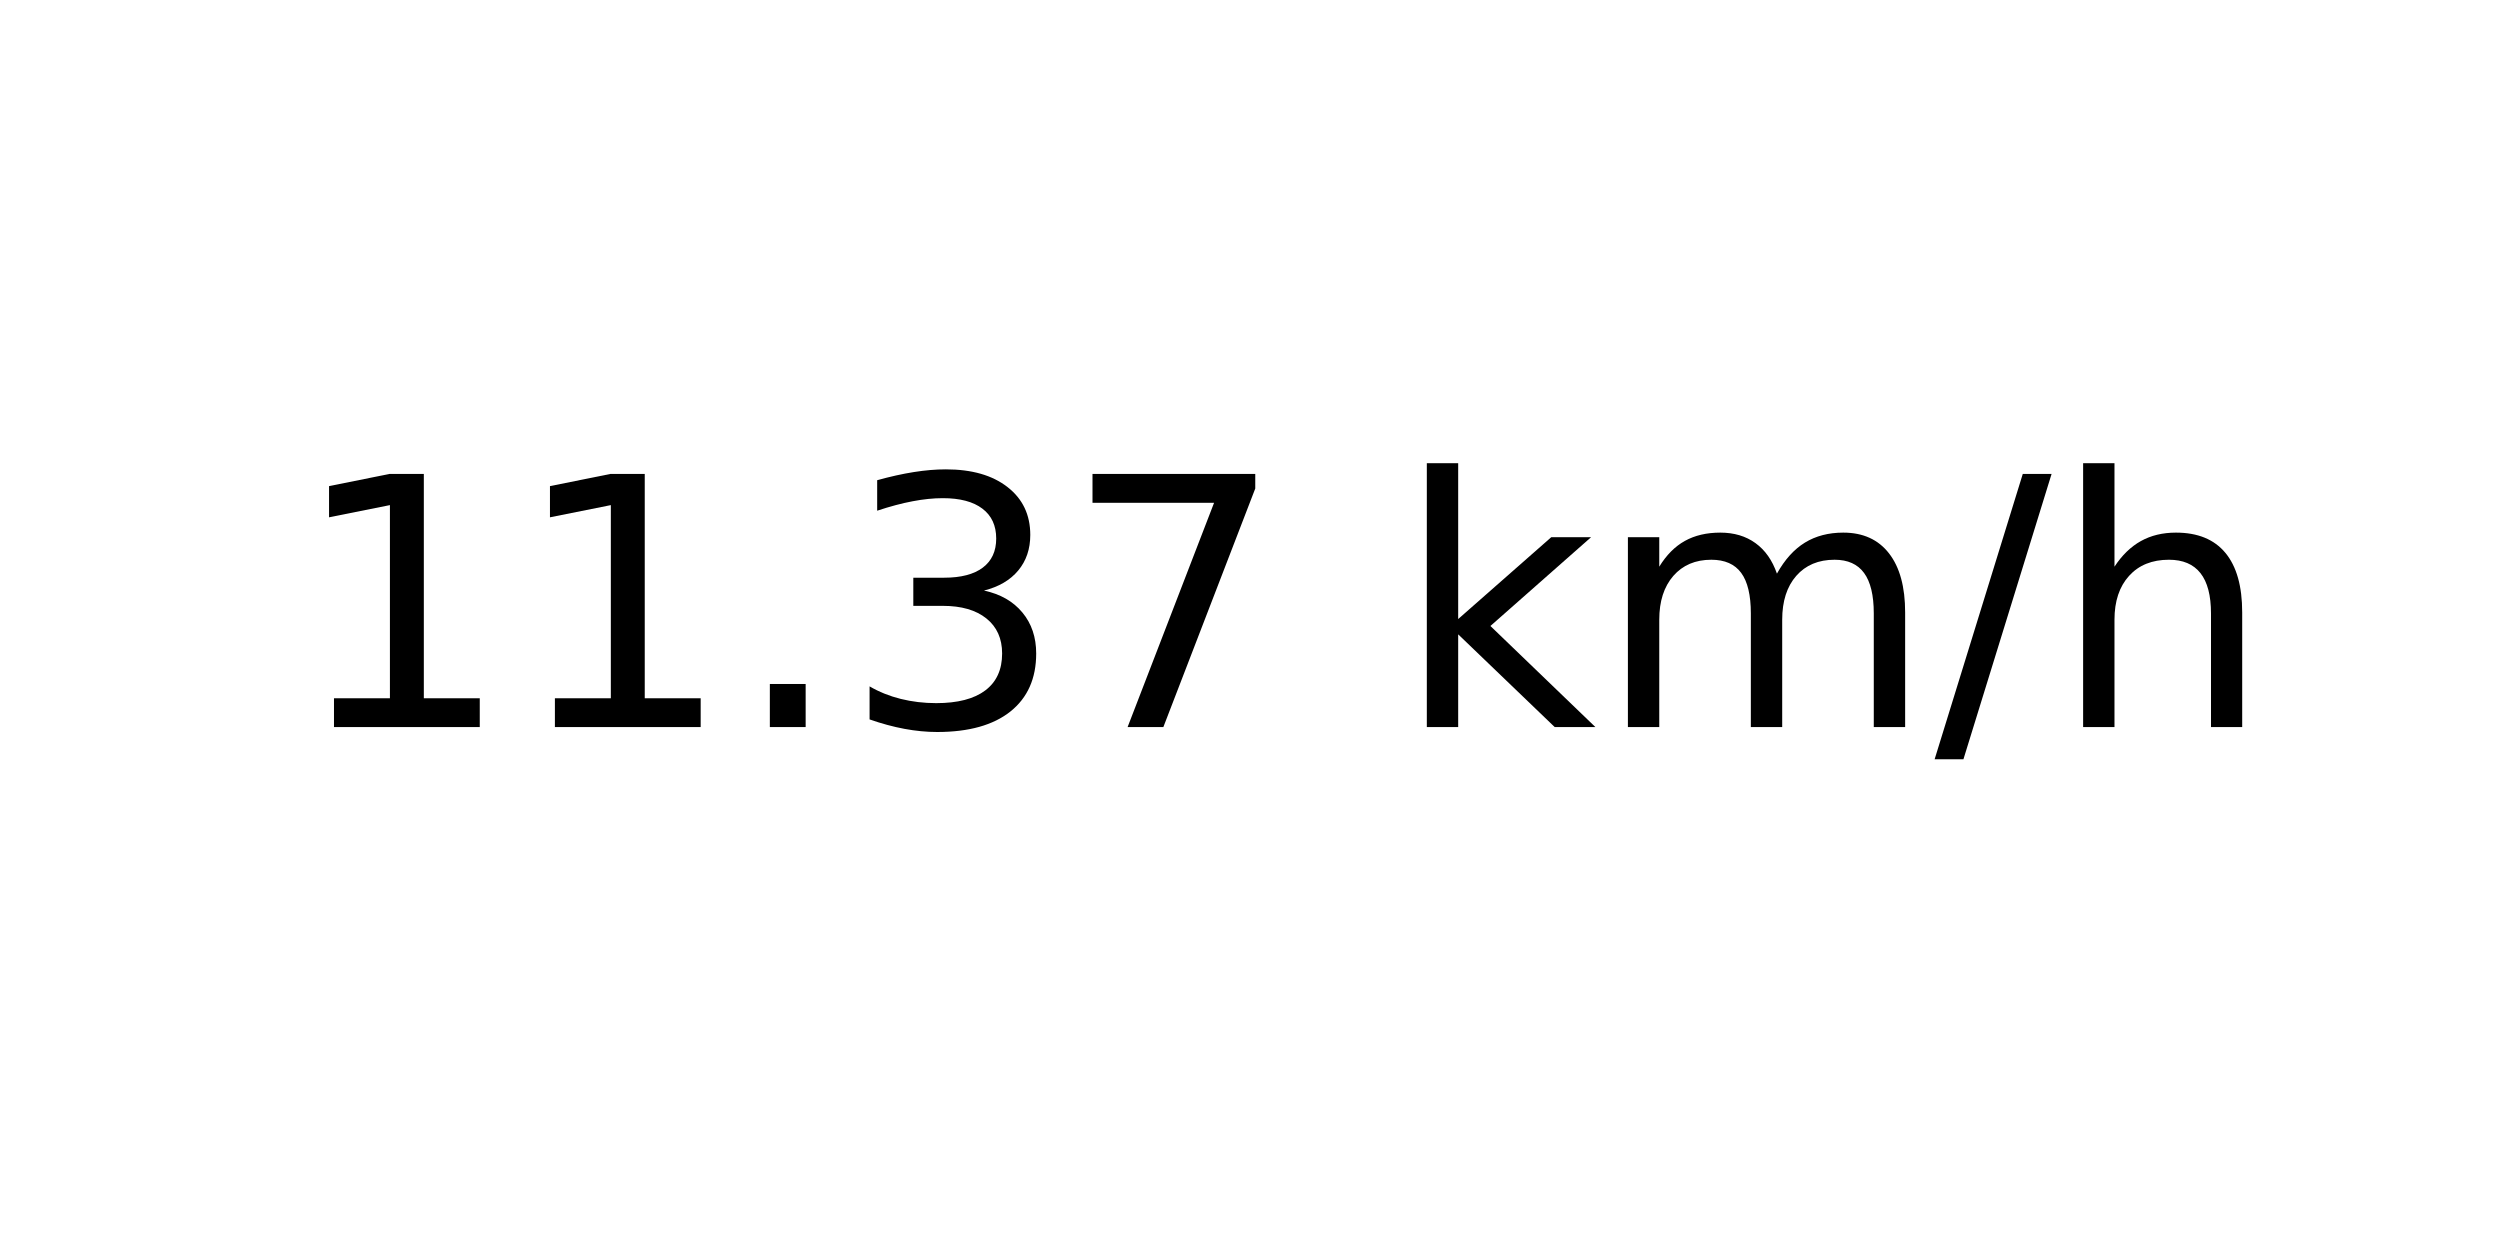
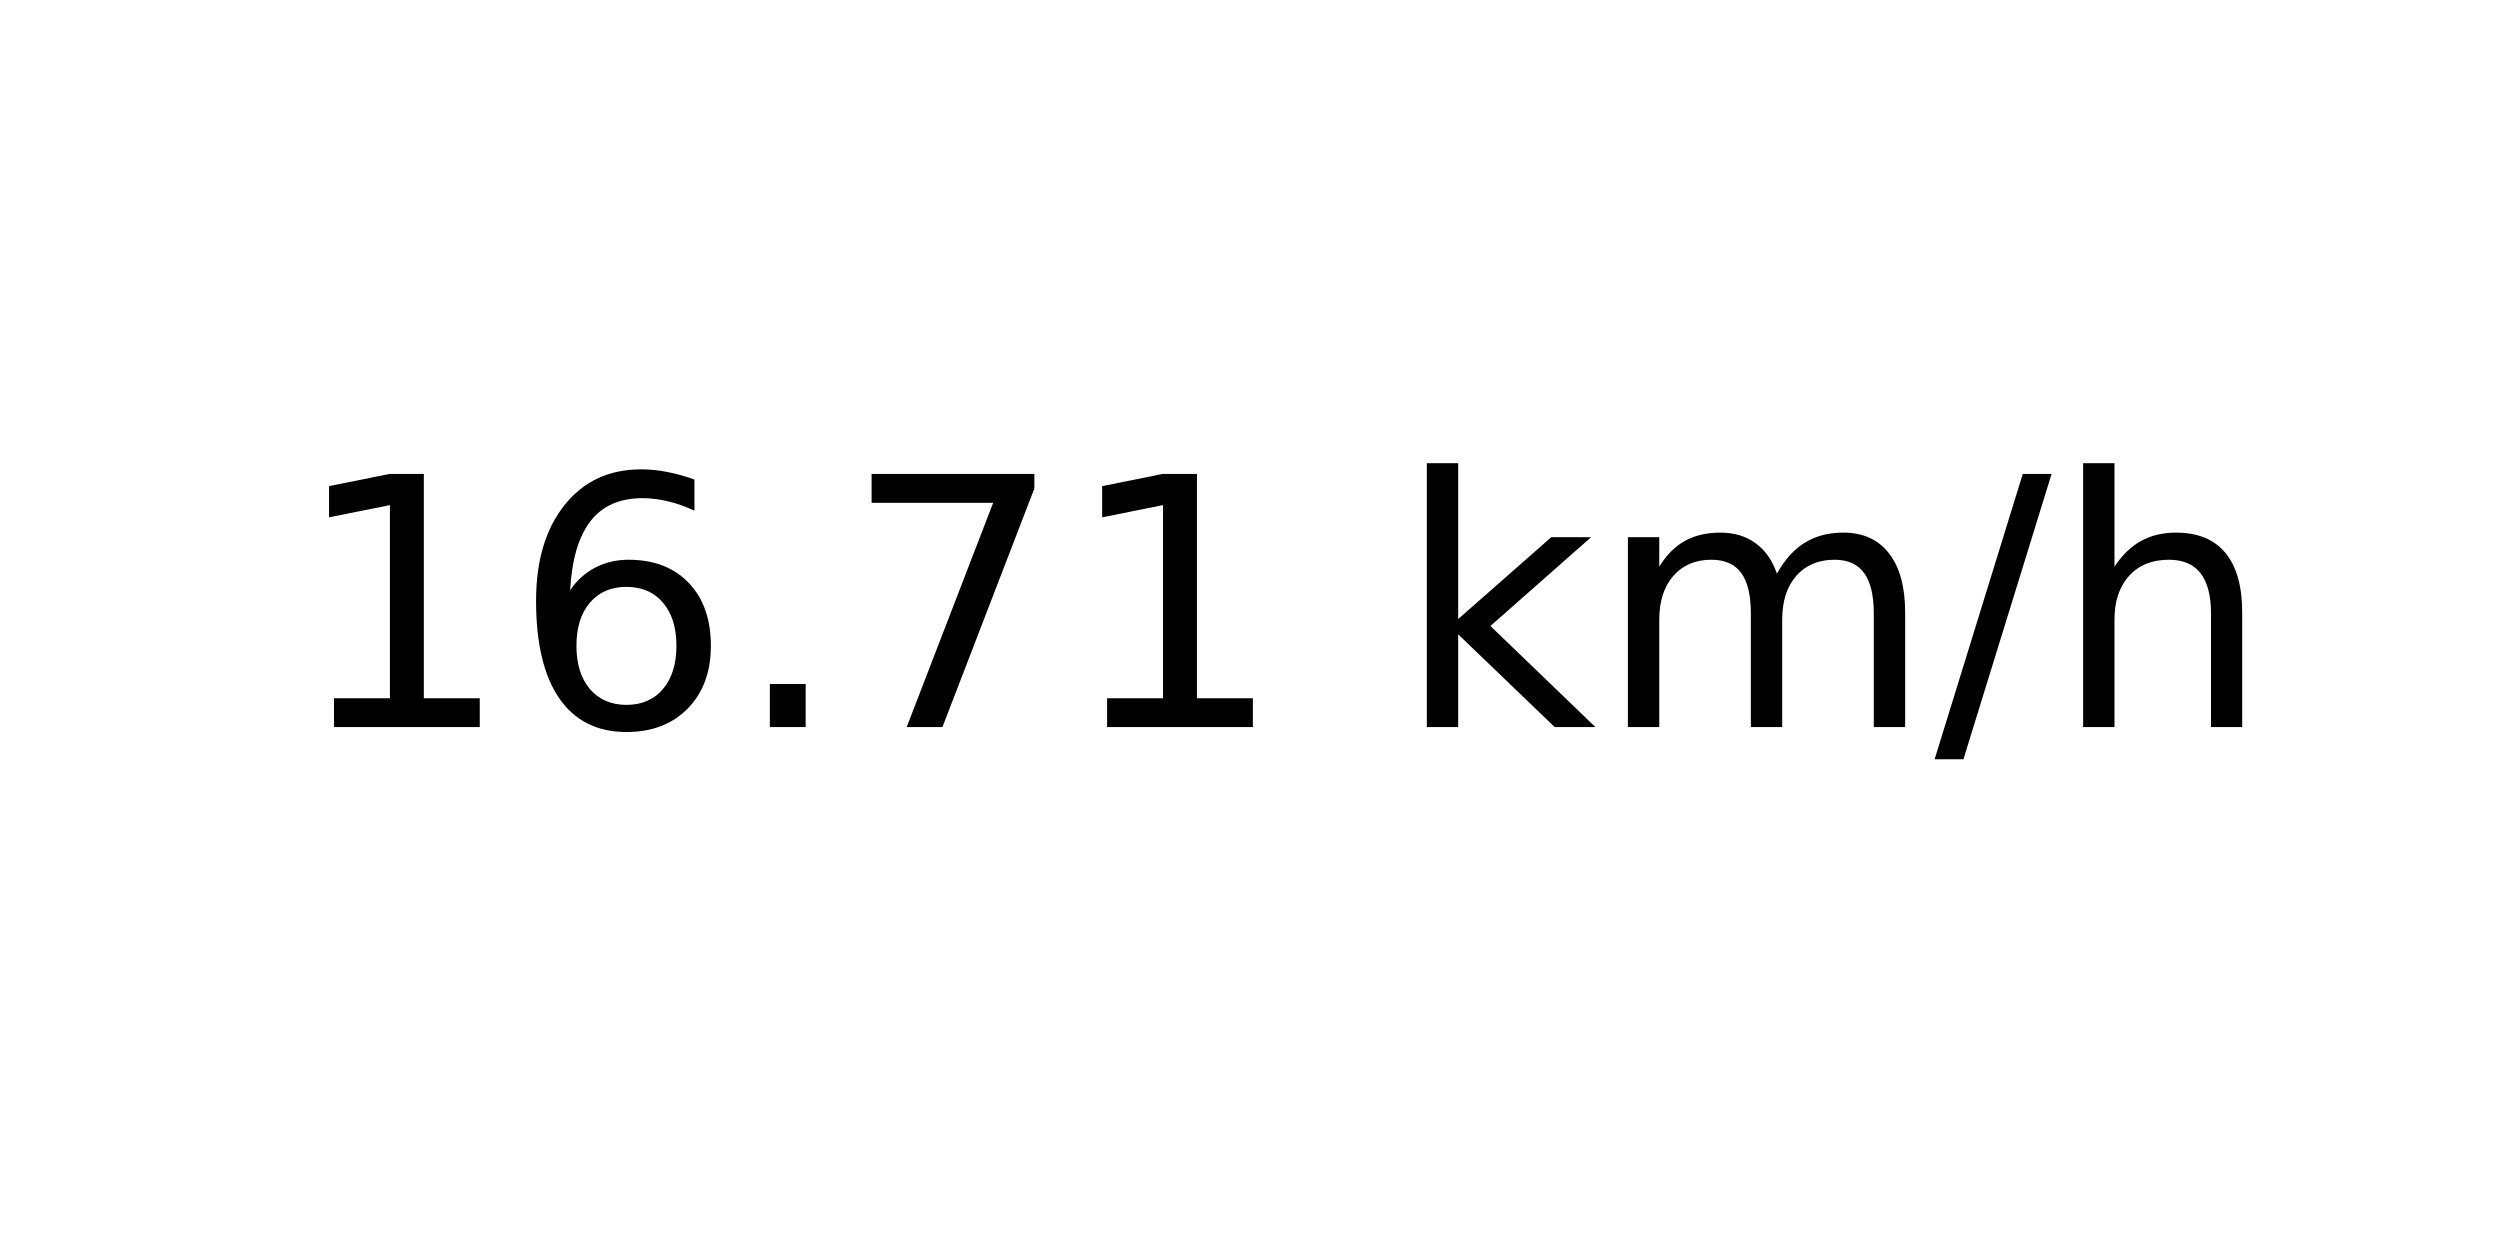
<svg xmlns="http://www.w3.org/2000/svg" xmlns:xlink="http://www.w3.org/1999/xlink" width="72pt" height="36pt" viewBox="0 0 72 36" version="1.1">
  <defs>
    <style type="text/css">*{stroke-linejoin: round; stroke-linecap: butt}</style>
  </defs>
  <g id="figure_1">
    <g id="axes_1">
      <g id="text_1">
        <g transform="translate(8.378125 20.93937) scale(0.1 -0.1)">
          <defs>
            <path id="DejaVuSans-31" d="M 794 531  L 1825 531  L 1825 4091  L 703 3866  L 703 4441  L 1819 4666  L 2450 4666  L 2450 531  L 3481 531  L 3481 0  L 794 0  L 794 531  z " transform="scale(0.015625)" />
+             <path id="DejaVuSans-36" d="M 2113 2584  Q 1688 2584 1439 2293  Q 1191 2003 1191 1497  Q 1191 994 1439 701  Q 1688 409 2113 409  Q 2538 409 2786 701  Q 3034 994 3034 1497  Q 3034 2003 2786 2293  Q 2538 2584 2113 2584  z M 3366 4563  L 3366 3988  Q 3128 4100 2886 4159  Q 2644 4219 2406 4219  Q 1781 4219 1451 3797  Q 1122 3375 1075 2522  Q 1259 2794 1537 2939  Q 1816 3084 2150 3084  Q 2853 3084 3261 2657  Q 3669 2231 3669 1497  Q 3669 778 3244 343  Q 2819 -91 2113 -91  Q 1303 -91 875 529  Q 447 1150 447 2328  Q 447 3434 972 4092  Q 1497 4750 2381 4750  Q 2619 4750 2861 4703  Q 3103 4656 3366 4563  z " transform="scale(0.015625)" />
            <path id="DejaVuSans-2e" d="M 684 794  L 1344 794  L 1344 0  L 684 0  L 684 794  z " transform="scale(0.015625)" />
-             <path id="DejaVuSans-33" d="M 2597 2516  Q 3050 2419 3304 2112  Q 3559 1806 3559 1356  Q 3559 666 3084 287  Q 2609 -91 1734 -91  Q 1441 -91 1130 -33  Q 819 25 488 141  L 488 750  Q 750 597 1062 519  Q 1375 441 1716 441  Q 2309 441 2620 675  Q 2931 909 2931 1356  Q 2931 1769 2642 2001  Q 2353 2234 1838 2234  L 1294 2234  L 1294 2753  L 1863 2753  Q 2328 2753 2575 2939  Q 2822 3125 2822 3475  Q 2822 3834 2567 4026  Q 2313 4219 1838 4219  Q 1578 4219 1281 4162  Q 984 4106 628 3988  L 628 4550  Q 988 4650 1302 4700  Q 1616 4750 1894 4750  Q 2613 4750 3031 4423  Q 3450 4097 3450 3541  Q 3450 3153 3228 2886  Q 3006 2619 2597 2516  z " transform="scale(0.015625)" />
            <path id="DejaVuSans-37" d="M 525 4666  L 3525 4666  L 3525 4397  L 1831 0  L 1172 0  L 2766 4134  L 525 4134  L 525 4666  z " transform="scale(0.015625)" />
            <path id="DejaVuSans-20" transform="scale(0.015625)" />
            <path id="DejaVuSans-6b" d="M 581 4863  L 1159 4863  L 1159 1991  L 2875 3500  L 3609 3500  L 1753 1863  L 3688 0  L 2938 0  L 1159 1709  L 1159 0  L 581 0  L 581 4863  z " transform="scale(0.015625)" />
            <path id="DejaVuSans-6d" d="M 3328 2828  Q 3544 3216 3844 3400  Q 4144 3584 4550 3584  Q 5097 3584 5394 3201  Q 5691 2819 5691 2113  L 5691 0  L 5113 0  L 5113 2094  Q 5113 2597 4934 2840  Q 4756 3084 4391 3084  Q 3944 3084 3684 2787  Q 3425 2491 3425 1978  L 3425 0  L 2847 0  L 2847 2094  Q 2847 2600 2669 2842  Q 2491 3084 2119 3084  Q 1678 3084 1418 2786  Q 1159 2488 1159 1978  L 1159 0  L 581 0  L 581 3500  L 1159 3500  L 1159 2956  Q 1356 3278 1631 3431  Q 1906 3584 2284 3584  Q 2666 3584 2933 3390  Q 3200 3197 3328 2828  z " transform="scale(0.015625)" />
            <path id="DejaVuSans-2f" d="M 1625 4666  L 2156 4666  L 531 -594  L 0 -594  L 1625 4666  z " transform="scale(0.015625)" />
            <path id="DejaVuSans-68" d="M 3513 2113  L 3513 0  L 2938 0  L 2938 2094  Q 2938 2591 2744 2837  Q 2550 3084 2163 3084  Q 1697 3084 1428 2787  Q 1159 2491 1159 1978  L 1159 0  L 581 0  L 581 4863  L 1159 4863  L 1159 2956  Q 1366 3272 1645 3428  Q 1925 3584 2291 3584  Q 2894 3584 3203 3211  Q 3513 2838 3513 2113  z " transform="scale(0.015625)" />
          </defs>
          <use xlink:href="#DejaVuSans-31" />
-           <use xlink:href="#DejaVuSans-31" x="63.623" />
+           <use xlink:href="#DejaVuSans-36" x="63.623" />
          <use xlink:href="#DejaVuSans-2e" x="127.246" />
-           <use xlink:href="#DejaVuSans-33" x="159.033" />
-           <use xlink:href="#DejaVuSans-37" x="222.656" />
+           <use xlink:href="#DejaVuSans-37" x="159.033" />
+           <use xlink:href="#DejaVuSans-31" x="222.656" />
          <use xlink:href="#DejaVuSans-20" x="286.279" />
          <use xlink:href="#DejaVuSans-6b" x="318.066" />
          <use xlink:href="#DejaVuSans-6d" x="375.977" />
          <use xlink:href="#DejaVuSans-2f" x="473.389" />
          <use xlink:href="#DejaVuSans-68" x="507.08" />
        </g>
      </g>
    </g>
  </g>
</svg>
